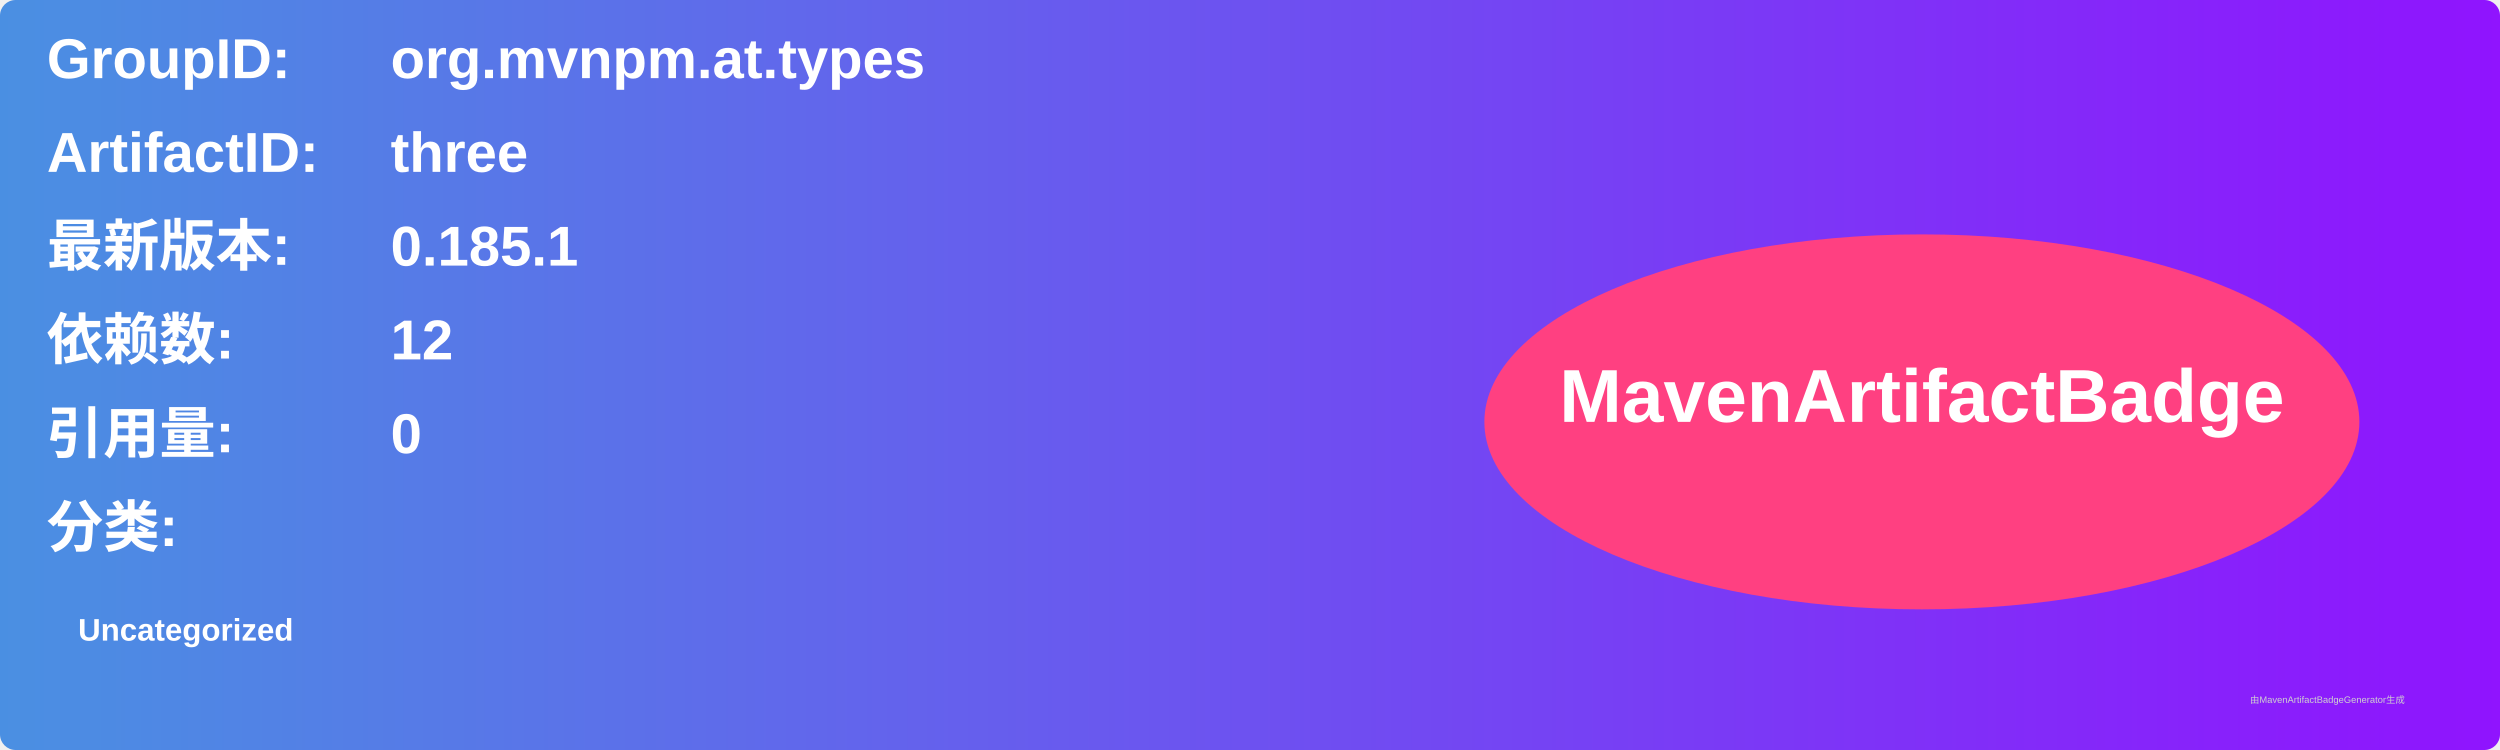
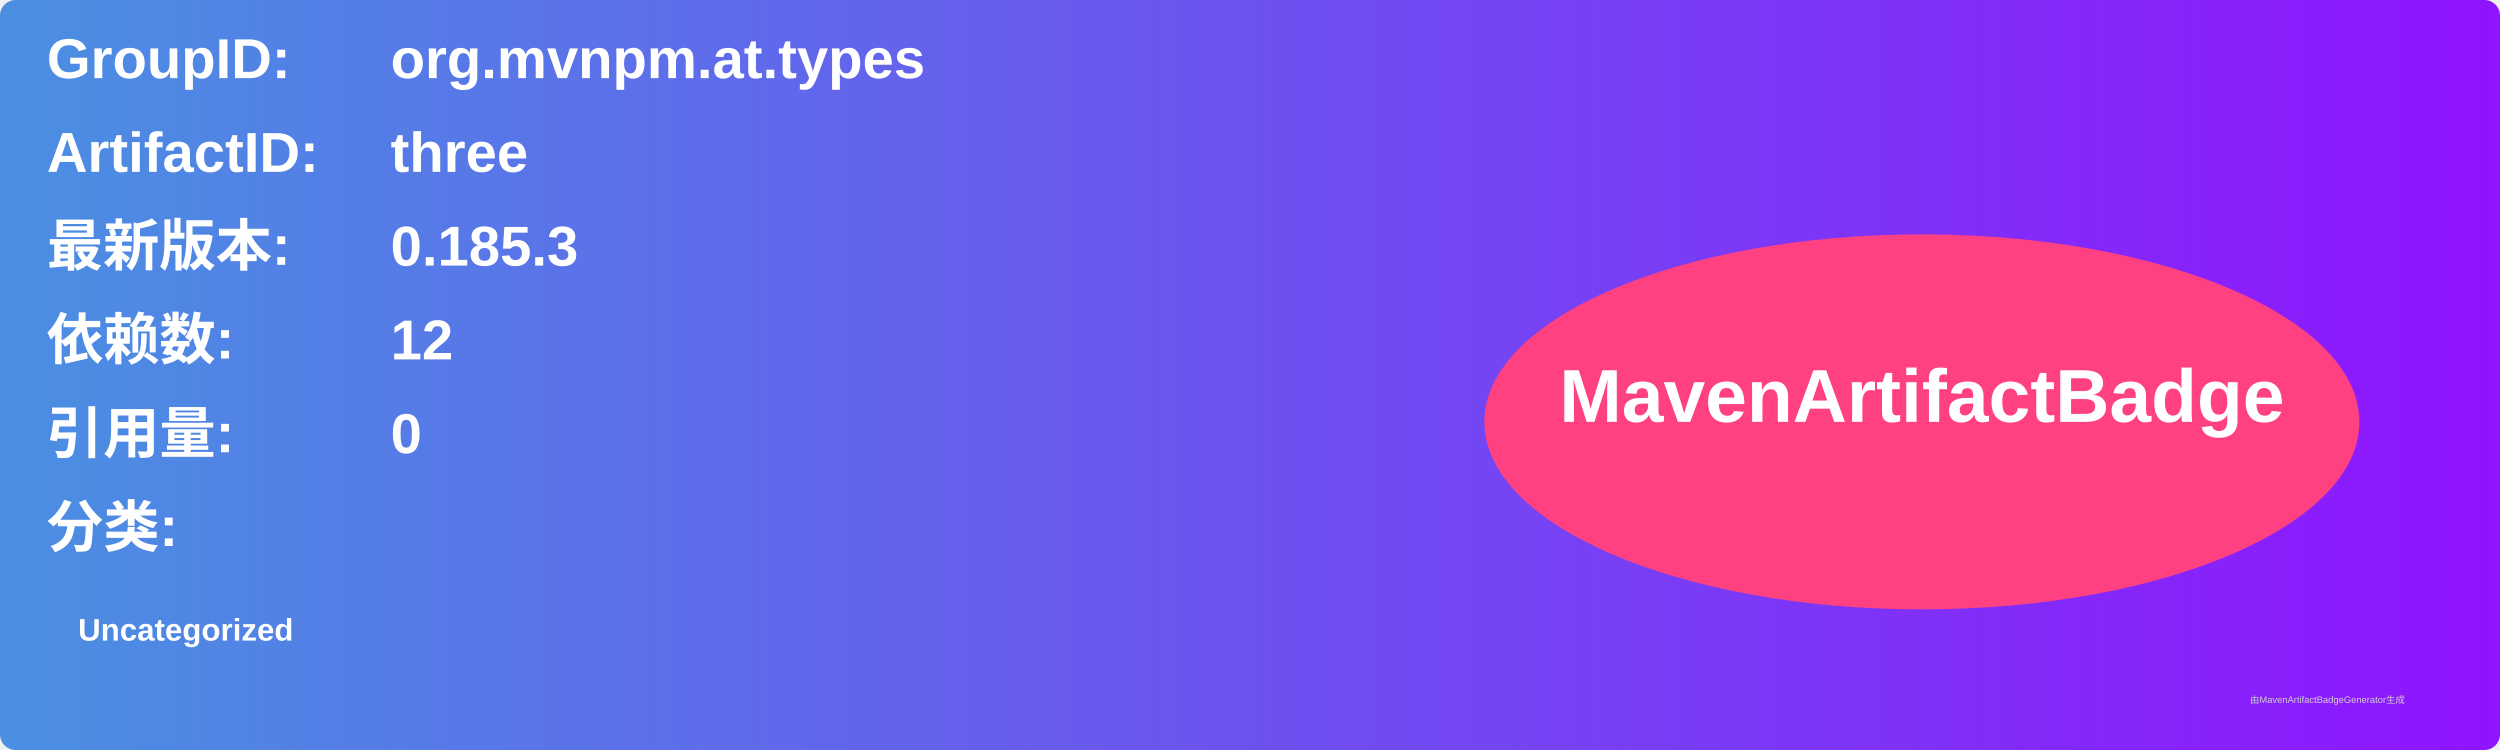
<svg xmlns="http://www.w3.org/2000/svg" width="800" height="240" viewBox="0 0 800 240">
  <linearGradient id="grad" x1="0%" y1="0%" x2="100%" y2="0%">
    <stop offset="0%" stop-color="#4a90e2" />
    <stop offset="100%" stop-color="#9013fe" />
  </linearGradient>
  <rect width="100%" height="100%" rx="5" ry="5" fill="url(#grad)" />
  <g transform="translate(15, 15)">
    <text x="0" y="10" font-family="Arial" font-size="18" fill="white" font-weight="bold" width="260">GroupID:</text>
    <text x="110" y="10" font-family="Arial" font-size="18" fill="white" font-weight="bold" width="460">org.mvnpm.at.types</text>
    <text x="0" y="40" font-family="Arial" font-size="18" fill="white" font-weight="bold" width="260">ArtifactID:</text>
    <text x="110" y="40" font-family="Arial" font-size="18" fill="white" font-weight="bold" width="460">three</text>
    <text x="0" y="70" font-family="Arial" font-size="18" fill="white" font-weight="bold">最新版本:</text>
    <text x="110" y="70" font-family="Arial" font-size="18" fill="white" font-weight="bold">
-       <tspan font-weight="bold">0.185.1</tspan>
+       <tspan font-weight="bold">0.185.3</tspan>
    </text>
    <text x="0" y="100" font-family="Arial" font-size="18" fill="white" font-weight="bold">依赖数: </text>
    <text x="110" y="100" font-family="Arial" font-size="18" fill="white">
      <tspan font-weight="bold">12</tspan>
    </text>
    <text x="0" y="130" font-family="Arial" font-size="18" fill="white" font-weight="bold">引用量: </text>
    <text x="110" y="130" font-family="Arial" font-size="18" fill="white">
      <tspan font-weight="bold">0</tspan>
    </text>
    <text x="0" y="160" font-family="Arial" font-size="18" fill="white" font-weight="bold">分类:</text>
    <text x="10" y="190" font-family="Arial" font-size="10" fill="white">
      <tspan font-weight="bold">Uncategorized</tspan>
    </text>
    <ellipse cx="600" cy="120" rx="140" ry="60" fill="#ff4081" />
    <text x="600" y="120" text-anchor="middle" font-family="Arial" font-size="24" fill="white" font-weight="bold">MavenArtifactBadge</text>
  </g>
  <text x="720" y="225" font-family="Arial" font-size="3" fill="#d0d0d0">由MavenArtifactBadgeGenerator生成</text>
</svg>
